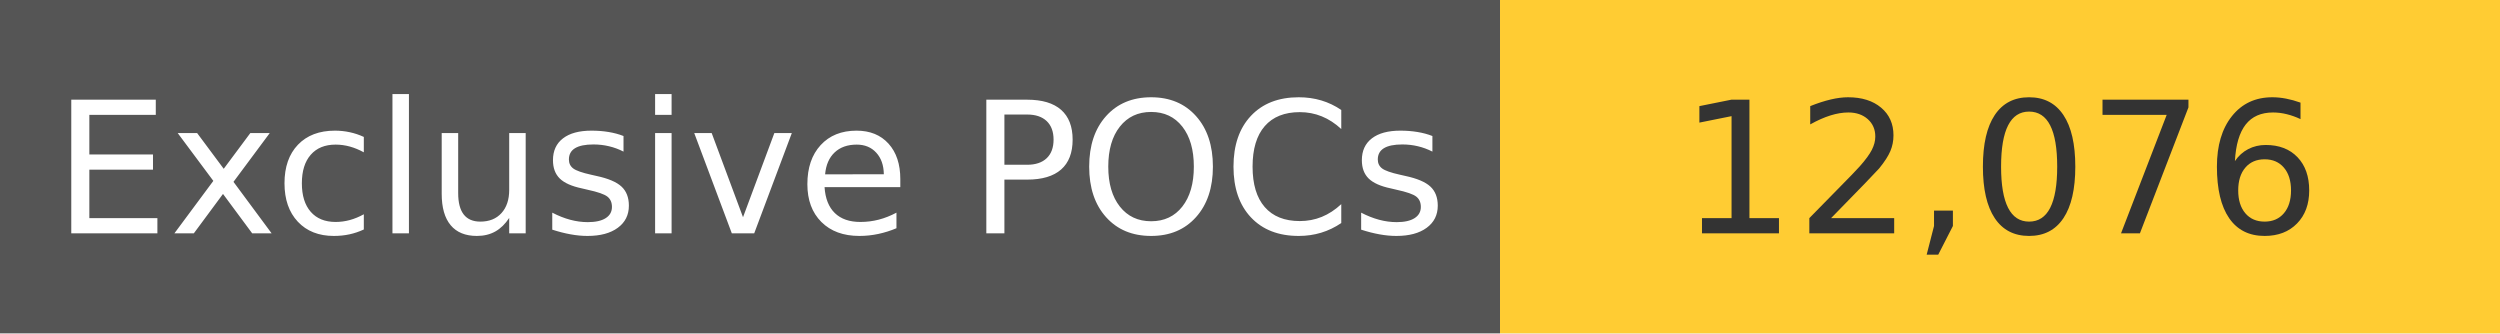
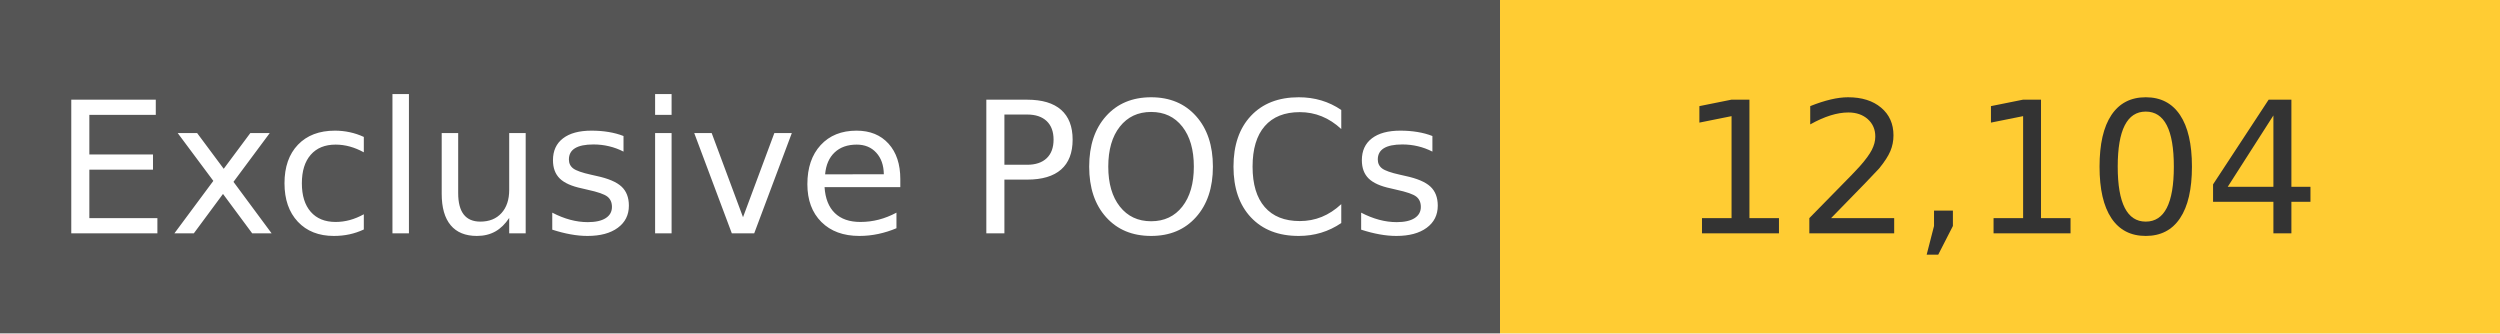
<svg xmlns="http://www.w3.org/2000/svg" width="150" height="20" role="img">
  <linearGradient id="s" x2="0" y2="100%">
    <stop offset="0" stop-color="#bbb" stop-opacity=".1" />
    <stop offset="1" stop-opacity=".1" />
  </linearGradient>
  <g>
    <rect width="90" height="20" fill="#555" />
    <rect x="90" width="267" height="20" fill="#ffcc33" />
  </g>
  <g fill="#fff" text-anchor="middle" font-family="Verdana,Geneva,DejaVu Sans,sans-serif" text-rendering="geometricPrecision" font-size="110">
    <text x="450" y="140" transform="scale(.1)" fill="#fff">
            Exclusive POCs
        </text>
    <text x="1200" y="140" transform="scale(.1)" fill="#333">
-             12,076
+             12,104
        </text>
  </g>
</svg>
